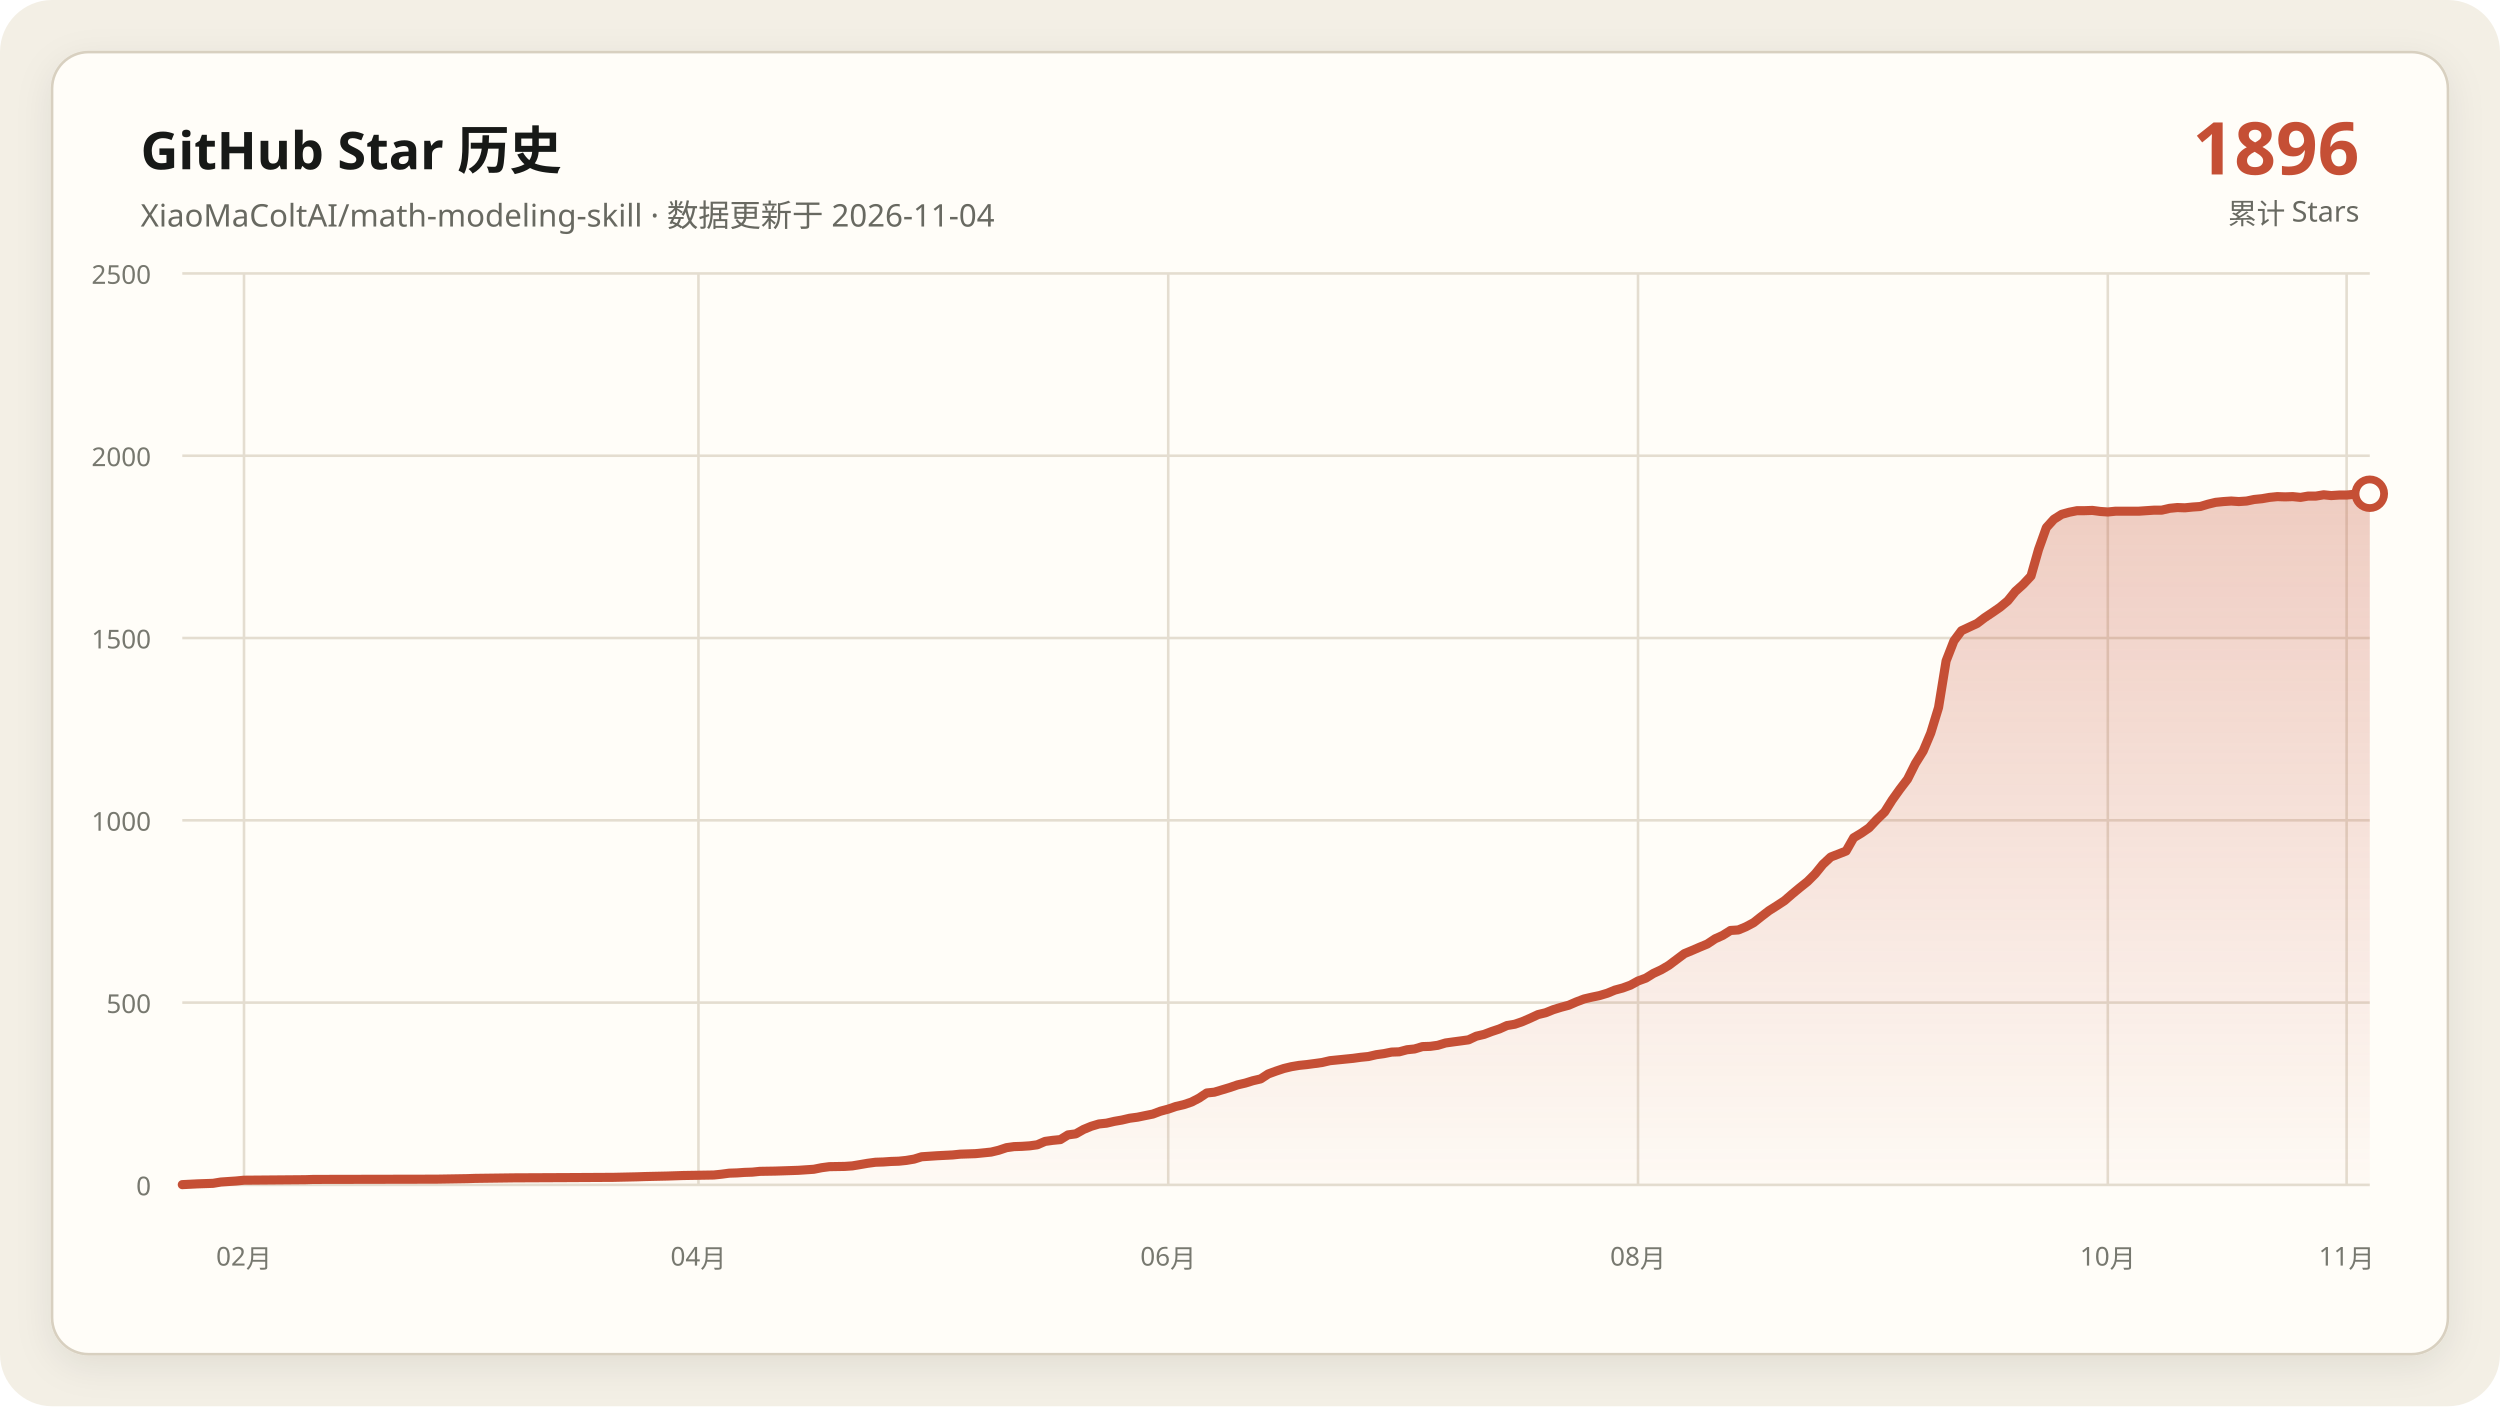
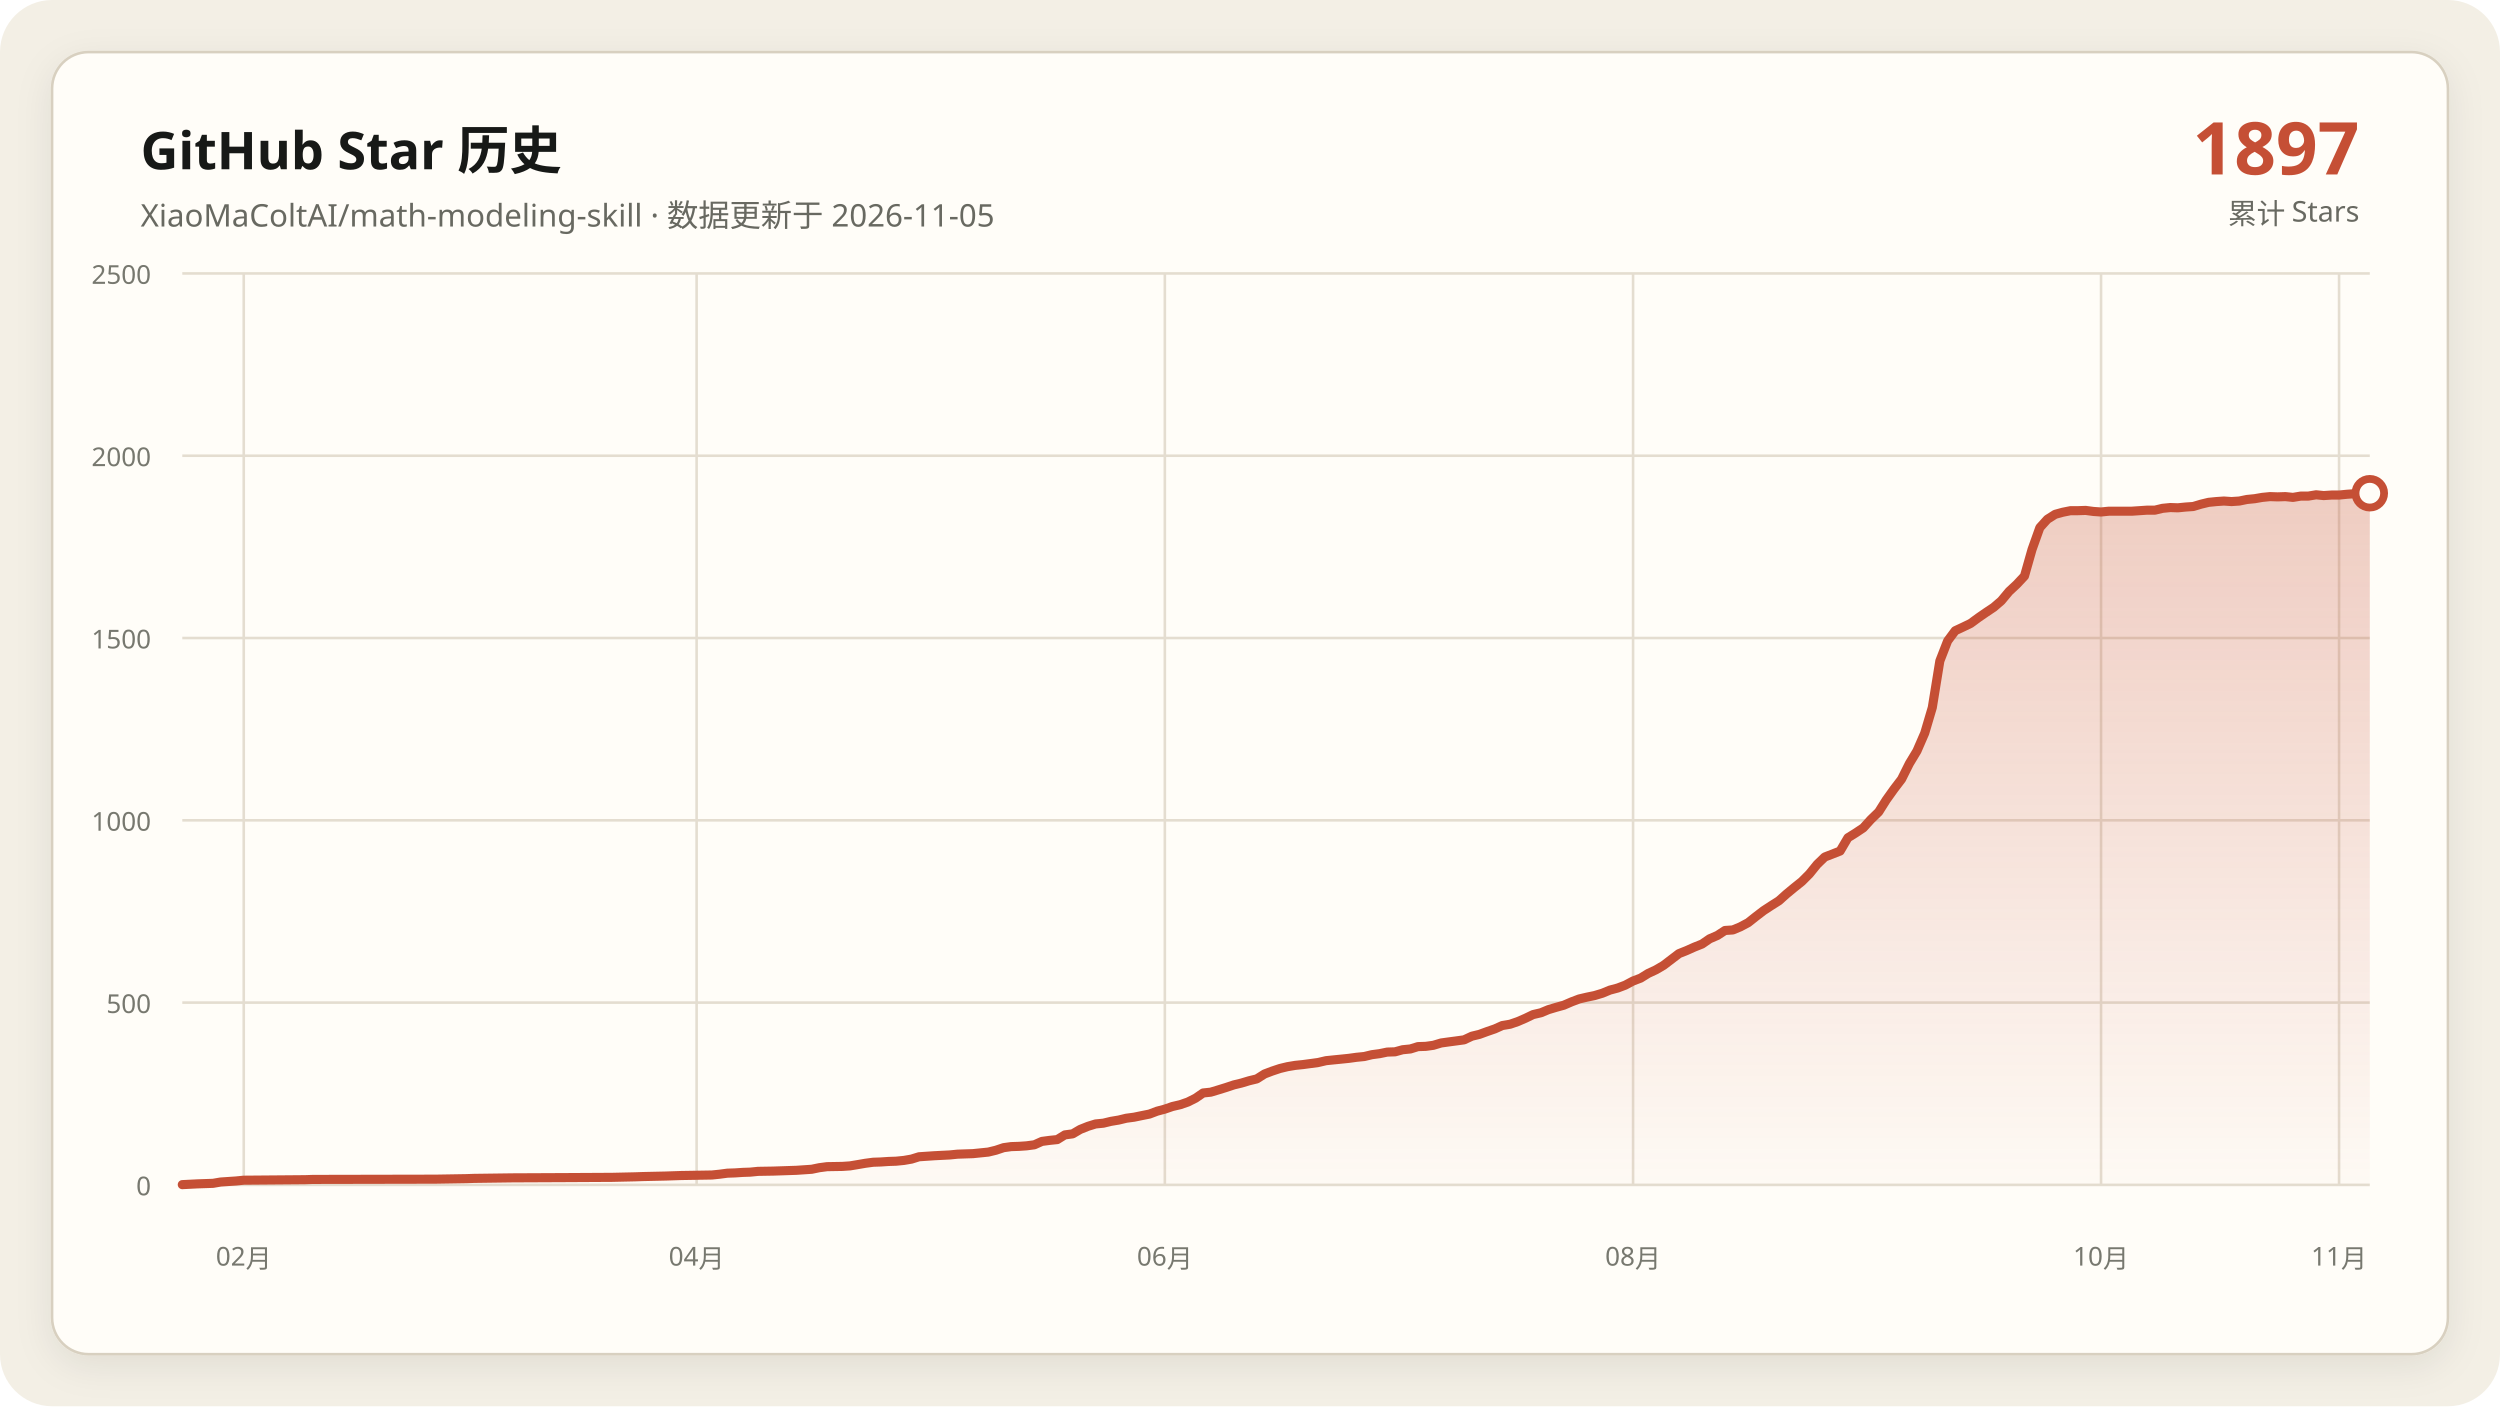
<svg xmlns="http://www.w3.org/2000/svg" data-y-max="2500" viewBox="0 0 960 540" role="img" aria-labelledby="title desc">
  <defs>
    <linearGradient id="area" x1="0" y1="0" x2="0" y2="1">
      <stop offset="0" stop-color="#c54f35" stop-opacity=".28" />
      <stop offset="1" stop-color="#c54f35" stop-opacity=".02" />
    </linearGradient>
    <filter id="shadow" x="-10%" y="-10%" width="120%" height="120%">
      <feDropShadow dx="0" dy="4" stdDeviation="7" flood-color="#171917" flood-opacity=".08" />
    </filter>
  </defs>
  <rect width="960" height="540" rx="20" fill="#f3efe5" />
  <rect x="20" y="20" width="920" height="500" rx="14" fill="#fffdf8" stroke="#d8d0c0" filter="url(#shadow)" />
  <g font-family="Segoe UI, Microsoft YaHei, sans-serif">
    <text x="54" y="65" fill="#171917" font-size="20" font-weight="700">GitHub Star 历史</text>
-     <text x="54" y="87" fill="#686961" font-size="12">XiaoMaColtAI/math-modeling-skill · 数据更新于 2026-11-04</text>
-     <text x="906" y="67" fill="#c54f35" font-size="28" font-weight="750" text-anchor="end">1896</text>
+     <text x="54" y="87" fill="#686961" font-size="12">XiaoMaColtAI/math-modeling-skill · 数据更新于 2026-11-05</text>
+     <text x="906" y="67" fill="#c54f35" font-size="28" font-weight="750" text-anchor="end">1897</text>
    <text x="906" y="86" fill="#686961" font-size="11" text-anchor="end">累计 Stars</text>
    <g fill="#77786f" font-size="10">
      <path d="M70 455.0H910" fill="none" stroke="#e4ddd0" stroke-width="1" />
      <text data-y-tick="true" x="58" y="459.0" text-anchor="end">0</text>
      <path d="M70 385.0H910" fill="none" stroke="#e4ddd0" stroke-width="1" />
      <text data-y-tick="true" x="58" y="389.0" text-anchor="end">500</text>
      <path d="M70 315.0H910" fill="none" stroke="#e4ddd0" stroke-width="1" />
      <text data-y-tick="true" x="58" y="319.0" text-anchor="end">1000</text>
      <path d="M70 245.0H910" fill="none" stroke="#e4ddd0" stroke-width="1" />
      <text data-y-tick="true" x="58" y="249.0" text-anchor="end">1500</text>
      <path d="M70 175.0H910" fill="none" stroke="#e4ddd0" stroke-width="1" />
      <text data-y-tick="true" x="58" y="179.0" text-anchor="end">2000</text>
      <path d="M70 105.0H910" fill="none" stroke="#e4ddd0" stroke-width="1" />
      <text data-y-tick="true" x="58" y="109.0" text-anchor="end">2500</text>
-       <path d="M93.7 105V455" fill="none" stroke="#e4ddd0" stroke-width="1" />
-       <text x="93.7" y="486" text-anchor="middle">02月</text>
-       <path d="M268.2 105V455" fill="none" stroke="#e4ddd0" stroke-width="1" />
-       <text x="268.2" y="486" text-anchor="middle">04月</text>
-       <path d="M448.6 105V455" fill="none" stroke="#e4ddd0" stroke-width="1" />
-       <text x="448.6" y="486" text-anchor="middle">06月</text>
-       <path d="M629.0 105V455" fill="none" stroke="#e4ddd0" stroke-width="1" />
-       <text x="629.0" y="486" text-anchor="middle">08月</text>
-       <path d="M809.4 105V455" fill="none" stroke="#e4ddd0" stroke-width="1" />
-       <text x="809.4" y="486" text-anchor="middle">10月</text>
-       <path d="M901.1 105V455" fill="none" stroke="#e4ddd0" stroke-width="1" />
-       <text x="901.1" y="486" text-anchor="middle">11月</text>
+       <path d="M93.6 105V455" fill="none" stroke="#e4ddd0" stroke-width="1" />
+       <text x="93.6" y="486" text-anchor="middle">02月</text>
+       <path d="M267.5 105V455" fill="none" stroke="#e4ddd0" stroke-width="1" />
+       <text x="267.5" y="486" text-anchor="middle">04月</text>
+       <path d="M447.3 105V455" fill="none" stroke="#e4ddd0" stroke-width="1" />
+       <text x="447.3" y="486" text-anchor="middle">06月</text>
+       <path d="M627.1 105V455" fill="none" stroke="#e4ddd0" stroke-width="1" />
+       <text x="627.1" y="486" text-anchor="middle">08月</text>
+       <path d="M806.8 105V455" fill="none" stroke="#e4ddd0" stroke-width="1" />
+       <text x="806.8" y="486" text-anchor="middle">10月</text>
+       <path d="M898.2 105V455" fill="none" stroke="#e4ddd0" stroke-width="1" />
+       <text x="898.2" y="486" text-anchor="middle">11月</text>
    </g>
-     <polygon fill="url(#area)" points="70.0,455 70.0,454.9 75.9,454.6 81.8,454.4 84.8,453.9 90.7,453.5 93.7,453.2 117.3,453.0 120.3,452.9 167.6,452.8 179.4,452.6 182.4,452.5 197.2,452.3 217.9,452.2 235.6,452.1 244.5,451.9 247.5,451.8 256.3,451.6 259.3,451.5 262.3,451.4 274.1,451.2 277.0,450.9 280.0,450.5 283.0,450.4 285.9,450.2 288.9,450.1 291.8,449.8 297.7,449.7 303.7,449.5 306.6,449.4 312.5,449.0 315.5,448.4 318.5,448.0 324.4,447.9 327.3,447.7 330.3,447.2 333.2,446.7 336.2,446.3 339.2,446.2 342.1,446.0 345.1,445.9 348.0,445.6 351.0,445.1 353.9,444.2 359.9,443.8 365.8,443.5 368.7,443.2 371.7,443.1 374.6,443.0 380.6,442.4 383.5,441.7 386.5,440.7 389.4,440.3 392.4,440.2 395.4,440.0 398.3,439.6 401.3,438.3 404.2,437.9 407.2,437.6 410.1,435.8 413.1,435.4 416.1,433.7 419.0,432.5 422.0,431.6 424.9,431.3 427.9,430.6 430.8,430.1 433.8,429.4 436.8,429.0 439.7,428.4 442.7,427.8 445.6,426.7 448.6,425.9 451.5,424.9 454.5,424.2 457.5,423.2 460.4,421.7 463.4,419.7 466.3,419.4 469.3,418.5 472.3,417.6 475.2,416.6 478.2,415.9 481.1,415.0 484.1,414.3 487.0,412.4 490.0,411.3 493.0,410.3 495.9,409.6 498.9,409.1 501.8,408.8 504.8,408.4 507.7,408.0 510.7,407.3 513.7,407.0 516.6,406.7 519.6,406.4 522.5,406.0 525.5,405.7 528.5,405.0 531.4,404.6 534.4,404.0 537.3,403.9 540.3,403.1 543.2,402.8 546.2,401.9 549.2,401.8 552.1,401.4 555.1,400.5 558.0,400.1 561.0,399.7 563.9,399.3 566.9,397.9 569.9,397.2 572.8,396.1 575.8,395.1 578.7,393.8 581.7,393.3 584.6,392.3 587.6,391.0 590.6,389.6 593.5,388.9 596.5,387.7 599.4,386.8 602.4,386.0 605.4,384.7 608.3,383.6 611.3,382.9 614.2,382.3 617.2,381.4 620.1,380.2 623.1,379.4 626.1,378.3 629.0,376.7 632.0,375.6 634.9,373.8 637.9,372.4 640.8,370.7 646.8,366.2 649.7,365.0 652.7,363.7 655.6,362.5 658.6,360.5 661.5,359.2 664.5,357.3 667.5,357.1 670.4,355.9 673.4,354.3 676.3,352.0 679.3,349.7 682.3,347.8 685.2,345.9 688.2,343.3 691.1,340.9 694.1,338.5 697.0,335.6 700.0,331.9 703.0,329.1 708.9,326.8 711.8,321.7 714.8,319.9 717.7,317.9 720.7,314.7 723.7,311.8 726.6,307.2 729.6,303.0 732.5,299.2 735.5,293.2 738.5,288.4 741.4,281.5 744.4,271.7 747.3,253.8 750.3,246.1 753.2,242.2 756.2,240.8 759.2,239.4 762.1,237.2 765.1,235.2 768.0,233.2 771.0,230.7 773.9,227.1 776.9,224.4 779.9,221.2 782.8,211.0 785.8,202.6 788.7,199.4 791.7,197.5 794.6,196.7 797.6,196.1 800.6,196.1 803.5,196.0 806.5,196.4 809.4,196.6 812.4,196.3 815.4,196.3 818.3,196.3 821.3,196.3 824.2,196.1 827.2,195.9 830.1,195.9 833.1,195.2 836.1,194.9 839.0,195.0 842.0,194.7 844.9,194.5 847.9,193.6 850.8,192.9 853.8,192.6 856.8,192.4 859.7,192.6 862.7,192.4 865.6,191.8 868.6,191.5 871.5,191.0 874.5,190.7 877.5,190.8 880.4,190.7 883.4,191.0 886.3,190.5 889.3,190.5 892.3,190.0 895.2,190.3 898.2,190.1 901.1,190.1 904.1,189.8 907.0,189.6 910.0,189.6 910.0,455" />
-     <polyline fill="none" stroke="#c54f35" stroke-width="3.5" stroke-linecap="round" stroke-linejoin="round" points="70.0,454.9 75.9,454.6 81.8,454.4 84.8,453.9 90.7,453.5 93.7,453.2 117.3,453.0 120.3,452.9 167.6,452.8 179.4,452.6 182.4,452.5 197.2,452.3 217.9,452.2 235.6,452.1 244.5,451.9 247.5,451.8 256.3,451.6 259.3,451.5 262.3,451.4 274.1,451.2 277.0,450.9 280.0,450.5 283.0,450.4 285.9,450.2 288.9,450.1 291.8,449.8 297.7,449.7 303.7,449.5 306.6,449.4 312.5,449.0 315.5,448.4 318.5,448.0 324.4,447.9 327.3,447.7 330.3,447.2 333.2,446.7 336.2,446.3 339.2,446.2 342.1,446.0 345.1,445.9 348.0,445.6 351.0,445.1 353.9,444.2 359.9,443.8 365.8,443.5 368.7,443.2 371.7,443.1 374.6,443.0 380.6,442.4 383.5,441.7 386.5,440.7 389.4,440.3 392.4,440.2 395.4,440.0 398.3,439.6 401.3,438.3 404.2,437.9 407.2,437.6 410.1,435.8 413.1,435.4 416.1,433.7 419.0,432.5 422.0,431.6 424.9,431.3 427.9,430.6 430.8,430.1 433.8,429.4 436.8,429.0 439.7,428.4 442.7,427.8 445.6,426.7 448.6,425.9 451.5,424.9 454.5,424.2 457.5,423.2 460.4,421.7 463.4,419.7 466.3,419.4 469.3,418.5 472.3,417.6 475.2,416.6 478.2,415.9 481.1,415.0 484.1,414.3 487.0,412.4 490.0,411.3 493.0,410.3 495.9,409.6 498.9,409.1 501.8,408.8 504.8,408.4 507.7,408.0 510.7,407.3 513.7,407.0 516.6,406.7 519.6,406.4 522.5,406.0 525.5,405.7 528.5,405.0 531.4,404.6 534.4,404.0 537.3,403.9 540.3,403.1 543.2,402.8 546.2,401.9 549.2,401.8 552.1,401.4 555.1,400.5 558.0,400.1 561.0,399.7 563.9,399.3 566.9,397.9 569.9,397.2 572.8,396.1 575.8,395.1 578.7,393.8 581.7,393.3 584.6,392.3 587.6,391.0 590.6,389.6 593.5,388.9 596.5,387.7 599.4,386.8 602.4,386.0 605.4,384.7 608.3,383.6 611.3,382.9 614.2,382.3 617.2,381.4 620.1,380.2 623.1,379.4 626.1,378.3 629.0,376.7 632.0,375.6 634.9,373.8 637.9,372.4 640.8,370.7 646.8,366.2 649.7,365.0 652.7,363.7 655.6,362.5 658.6,360.5 661.5,359.2 664.5,357.3 667.5,357.1 670.4,355.9 673.4,354.3 676.3,352.0 679.3,349.7 682.3,347.8 685.2,345.9 688.2,343.3 691.1,340.9 694.1,338.5 697.0,335.6 700.0,331.9 703.0,329.1 708.9,326.8 711.8,321.7 714.8,319.9 717.7,317.9 720.7,314.7 723.7,311.8 726.6,307.2 729.6,303.0 732.5,299.2 735.5,293.2 738.5,288.4 741.4,281.5 744.4,271.7 747.3,253.8 750.3,246.1 753.2,242.2 756.2,240.8 759.2,239.4 762.1,237.2 765.1,235.2 768.0,233.2 771.0,230.7 773.9,227.1 776.9,224.4 779.9,221.2 782.8,211.0 785.8,202.6 788.7,199.4 791.7,197.5 794.6,196.7 797.6,196.1 800.6,196.1 803.5,196.0 806.5,196.4 809.4,196.6 812.4,196.3 815.4,196.3 818.3,196.3 821.3,196.3 824.2,196.1 827.2,195.9 830.1,195.9 833.1,195.2 836.1,194.9 839.0,195.0 842.0,194.7 844.9,194.5 847.9,193.6 850.8,192.9 853.8,192.6 856.8,192.4 859.7,192.6 862.7,192.4 865.6,191.8 868.6,191.5 871.5,191.0 874.5,190.7 877.5,190.8 880.4,190.7 883.4,191.0 886.3,190.5 889.3,190.5 892.3,190.0 895.2,190.3 898.2,190.1 901.1,190.1 904.1,189.8 907.0,189.6 910.0,189.6" />
-     <circle cx="910.0" cy="189.6" r="5.5" fill="#fffdf8" stroke="#c54f35" stroke-width="3" />
+     <polygon fill="url(#area)" points="70.0,455 70.0,454.9 75.9,454.6 81.8,454.4 84.7,453.9 90.6,453.5 93.6,453.2 117.2,453.0 120.1,452.9 167.3,452.8 179.1,452.6 182.0,452.5 196.7,452.3 217.4,452.2 235.1,452.1 243.9,451.9 246.8,451.8 255.7,451.6 258.6,451.5 261.6,451.4 273.4,451.2 276.3,450.9 279.3,450.5 282.2,450.4 285.2,450.2 288.1,450.1 291.1,449.8 296.9,449.7 302.8,449.5 305.8,449.4 311.7,449.0 314.6,448.4 317.6,448.0 323.5,447.9 326.4,447.7 329.4,447.2 332.3,446.7 335.3,446.3 338.2,446.2 341.2,446.0 344.1,445.9 347.1,445.6 350.0,445.1 352.9,444.2 358.8,443.8 364.7,443.5 367.7,443.2 370.6,443.1 373.6,443.0 379.5,442.4 382.4,441.7 385.4,440.7 388.3,440.3 391.3,440.2 394.2,440.0 397.2,439.6 400.1,438.3 403.1,437.9 406.0,437.6 408.9,435.8 411.9,435.4 414.8,433.7 417.8,432.5 420.7,431.6 423.7,431.3 426.6,430.6 429.6,430.1 432.5,429.4 435.5,429.0 438.4,428.4 441.4,427.8 444.3,426.7 447.3,425.9 450.2,424.9 453.2,424.2 456.1,423.2 459.1,421.7 462.0,419.7 464.9,419.4 467.9,418.5 470.8,417.6 473.8,416.6 476.7,415.9 479.7,415.0 482.6,414.3 485.6,412.4 488.5,411.3 491.5,410.3 494.4,409.6 497.4,409.1 500.3,408.8 503.3,408.4 506.2,408.0 509.2,407.3 512.1,407.0 515.1,406.7 518.0,406.4 520.9,406.0 523.9,405.7 526.8,405.0 529.8,404.6 532.7,404.0 535.7,403.9 538.6,403.1 541.6,402.8 544.5,401.9 547.5,401.8 550.4,401.4 553.4,400.5 556.3,400.1 559.3,399.7 562.2,399.3 565.2,397.9 568.1,397.2 571.1,396.1 574.0,395.1 576.9,393.8 579.9,393.3 582.8,392.3 585.8,391.0 588.7,389.6 591.7,388.9 594.6,387.7 597.6,386.8 600.5,386.0 603.5,384.7 606.4,383.6 609.4,382.9 612.3,382.3 615.3,381.4 618.2,380.2 621.2,379.4 624.1,378.3 627.1,376.7 630.0,375.6 632.9,373.8 635.9,372.4 638.8,370.7 644.7,366.2 647.7,365.0 650.6,363.7 653.6,362.5 656.5,360.5 659.5,359.2 662.4,357.3 665.4,357.1 668.3,355.9 671.3,354.3 674.2,352.0 677.2,349.7 680.1,347.8 683.1,345.9 686.0,343.3 688.9,340.9 691.9,338.5 694.8,335.6 697.8,331.9 700.7,329.1 706.6,326.8 709.6,321.7 712.5,319.9 715.5,317.9 718.4,314.7 721.4,311.8 724.3,307.2 727.3,303.0 730.2,299.2 733.2,293.2 736.1,288.4 739.1,281.5 742.0,271.7 744.9,253.8 747.9,246.1 750.8,242.2 753.8,240.8 756.7,239.4 759.7,237.2 762.6,235.2 765.6,233.2 768.5,230.7 771.5,227.1 774.4,224.4 777.4,221.2 780.3,211.0 783.3,202.6 786.2,199.4 789.2,197.5 792.1,196.7 795.1,196.1 798.0,196.1 800.9,196.0 803.9,196.4 806.8,196.6 809.8,196.3 812.7,196.3 815.7,196.3 818.6,196.3 821.6,196.1 824.5,195.9 827.5,195.9 830.4,195.2 833.4,194.9 836.3,195.0 839.3,194.7 842.2,194.5 845.2,193.6 848.1,192.9 851.1,192.6 854.0,192.4 856.9,192.6 859.9,192.4 862.8,191.8 865.8,191.5 868.7,191.0 871.7,190.7 874.6,190.8 877.6,190.7 880.5,191.0 883.5,190.5 886.4,190.5 889.4,190.0 892.3,190.3 895.3,190.1 898.2,190.1 901.2,189.8 904.1,189.6 907.1,189.6 910.0,189.4 910.0,455" />
+     <polyline fill="none" stroke="#c54f35" stroke-width="3.5" stroke-linecap="round" stroke-linejoin="round" points="70.0,454.9 75.9,454.6 81.8,454.4 84.7,453.9 90.6,453.5 93.6,453.2 117.2,453.0 120.1,452.9 167.3,452.8 179.1,452.6 182.0,452.5 196.7,452.3 217.4,452.2 235.1,452.1 243.9,451.9 246.8,451.8 255.7,451.6 258.6,451.5 261.6,451.4 273.4,451.2 276.3,450.9 279.3,450.5 282.2,450.4 285.2,450.2 288.1,450.1 291.1,449.8 296.9,449.7 302.8,449.5 305.8,449.4 311.7,449.0 314.6,448.4 317.6,448.0 323.5,447.9 326.4,447.7 329.4,447.2 332.3,446.7 335.3,446.3 338.2,446.2 341.2,446.0 344.1,445.9 347.1,445.6 350.0,445.1 352.9,444.2 358.8,443.8 364.7,443.5 367.7,443.2 370.6,443.1 373.6,443.0 379.5,442.4 382.4,441.7 385.4,440.7 388.3,440.3 391.3,440.2 394.2,440.0 397.2,439.6 400.1,438.3 403.1,437.9 406.0,437.6 408.9,435.8 411.9,435.4 414.8,433.7 417.8,432.5 420.7,431.6 423.7,431.3 426.6,430.6 429.6,430.1 432.5,429.4 435.5,429.0 438.4,428.4 441.4,427.8 444.3,426.7 447.3,425.9 450.2,424.9 453.2,424.2 456.1,423.2 459.1,421.7 462.0,419.7 464.9,419.4 467.9,418.5 470.8,417.6 473.8,416.6 476.7,415.9 479.7,415.0 482.6,414.3 485.6,412.4 488.5,411.3 491.5,410.3 494.4,409.6 497.4,409.1 500.3,408.8 503.3,408.4 506.2,408.0 509.2,407.3 512.1,407.0 515.1,406.7 518.0,406.4 520.9,406.0 523.9,405.7 526.8,405.0 529.8,404.6 532.7,404.0 535.7,403.9 538.6,403.1 541.6,402.8 544.5,401.9 547.5,401.8 550.4,401.4 553.4,400.5 556.3,400.1 559.3,399.7 562.2,399.3 565.2,397.9 568.1,397.2 571.1,396.1 574.0,395.1 576.9,393.8 579.9,393.3 582.8,392.3 585.8,391.0 588.7,389.6 591.7,388.9 594.6,387.7 597.6,386.8 600.5,386.0 603.5,384.7 606.4,383.6 609.4,382.9 612.3,382.3 615.3,381.4 618.2,380.2 621.2,379.4 624.1,378.3 627.1,376.7 630.0,375.6 632.9,373.8 635.9,372.4 638.8,370.7 644.7,366.2 647.7,365.0 650.6,363.7 653.6,362.5 656.5,360.5 659.5,359.2 662.4,357.3 665.4,357.1 668.3,355.9 671.3,354.3 674.2,352.0 677.2,349.7 680.1,347.8 683.1,345.9 686.0,343.3 688.9,340.9 691.9,338.5 694.8,335.6 697.8,331.9 700.7,329.1 706.6,326.8 709.6,321.7 712.5,319.9 715.5,317.9 718.4,314.7 721.4,311.8 724.3,307.2 727.3,303.0 730.2,299.2 733.2,293.2 736.1,288.4 739.1,281.5 742.0,271.7 744.9,253.8 747.9,246.1 750.8,242.2 753.8,240.8 756.7,239.4 759.7,237.2 762.6,235.2 765.6,233.2 768.5,230.7 771.5,227.1 774.4,224.4 777.4,221.2 780.3,211.0 783.3,202.6 786.2,199.4 789.2,197.5 792.1,196.7 795.1,196.1 798.0,196.1 800.9,196.0 803.9,196.4 806.8,196.6 809.8,196.3 812.7,196.3 815.7,196.3 818.6,196.3 821.6,196.1 824.5,195.9 827.5,195.9 830.4,195.2 833.4,194.9 836.3,195.0 839.3,194.7 842.2,194.5 845.2,193.6 848.1,192.9 851.1,192.6 854.0,192.4 856.9,192.6 859.9,192.4 862.8,191.8 865.8,191.5 868.7,191.0 871.7,190.7 874.6,190.8 877.6,190.7 880.5,191.0 883.5,190.5 886.4,190.5 889.4,190.0 892.3,190.3 895.3,190.1 898.2,190.1 901.2,189.8 904.1,189.6 907.1,189.6 910.0,189.4" />
+     <circle cx="910.0" cy="189.4" r="5.5" fill="#fffdf8" stroke="#c54f35" stroke-width="3" />
  </g>
</svg>
